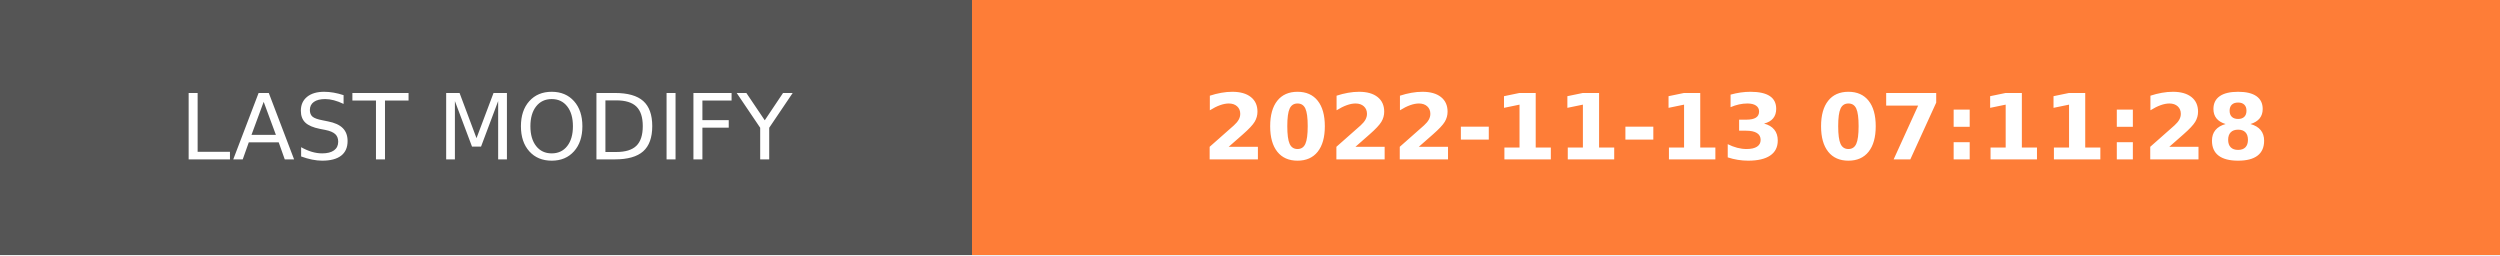
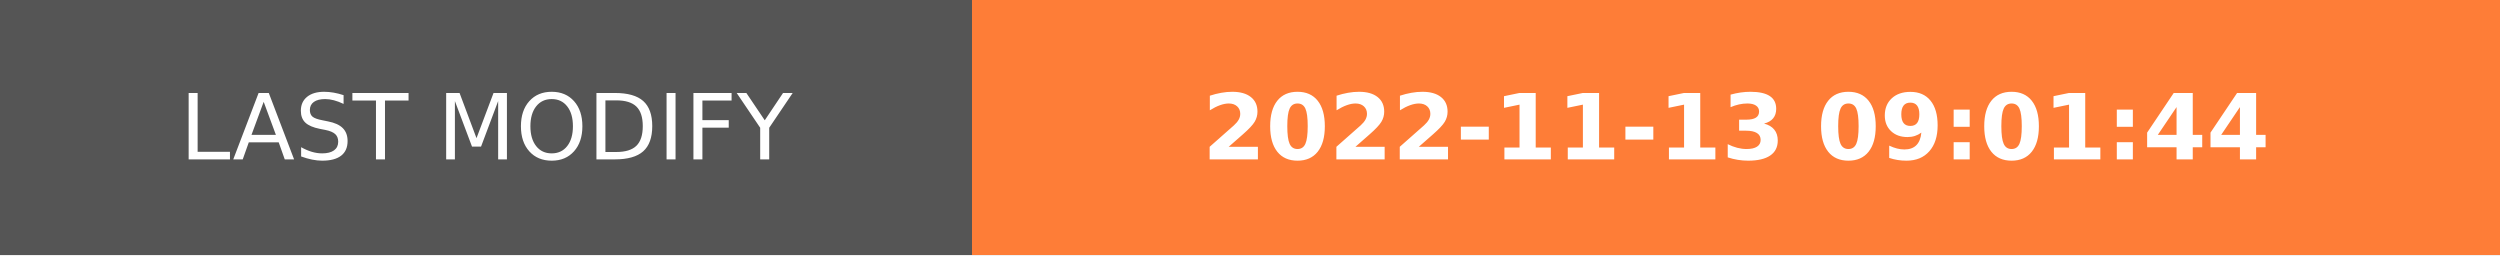
- <svg xmlns="http://www.w3.org/2000/svg" width="274.5" height="28" role="img" aria-label="LAST MODIFY: 2022-11-13 07:11:28">
+ <svg xmlns="http://www.w3.org/2000/svg" width="274.5" height="28" role="img" aria-label="LAST MODIFY: 2022-11-13 09:01:44">
  <g shape-rendering="crispEdges">
    <rect width="106.75" height="28" fill="#555" />
    <rect x="106.75" width="167.75" height="28" fill="#fe7d37" />
  </g>
  <g fill="#fff" text-anchor="middle" font-family="Verdana,Geneva,DejaVu Sans,sans-serif" text-rendering="geometricPrecision" font-size="100">
    <text transform="scale(.1)" x="533.75" y="175" textLength="827.5" fill="#fff">LAST MODIFY</text>
-     <text transform="scale(.1)" x="1906.25" y="175" textLength="1437.5" fill="#fff" font-weight="bold">2022-11-13 07:11:28</text>
+     <text transform="scale(.1)" x="1906.25" y="175" textLength="1437.5" fill="#fff" font-weight="bold">2022-11-13 09:01:44</text>
  </g>
</svg>
